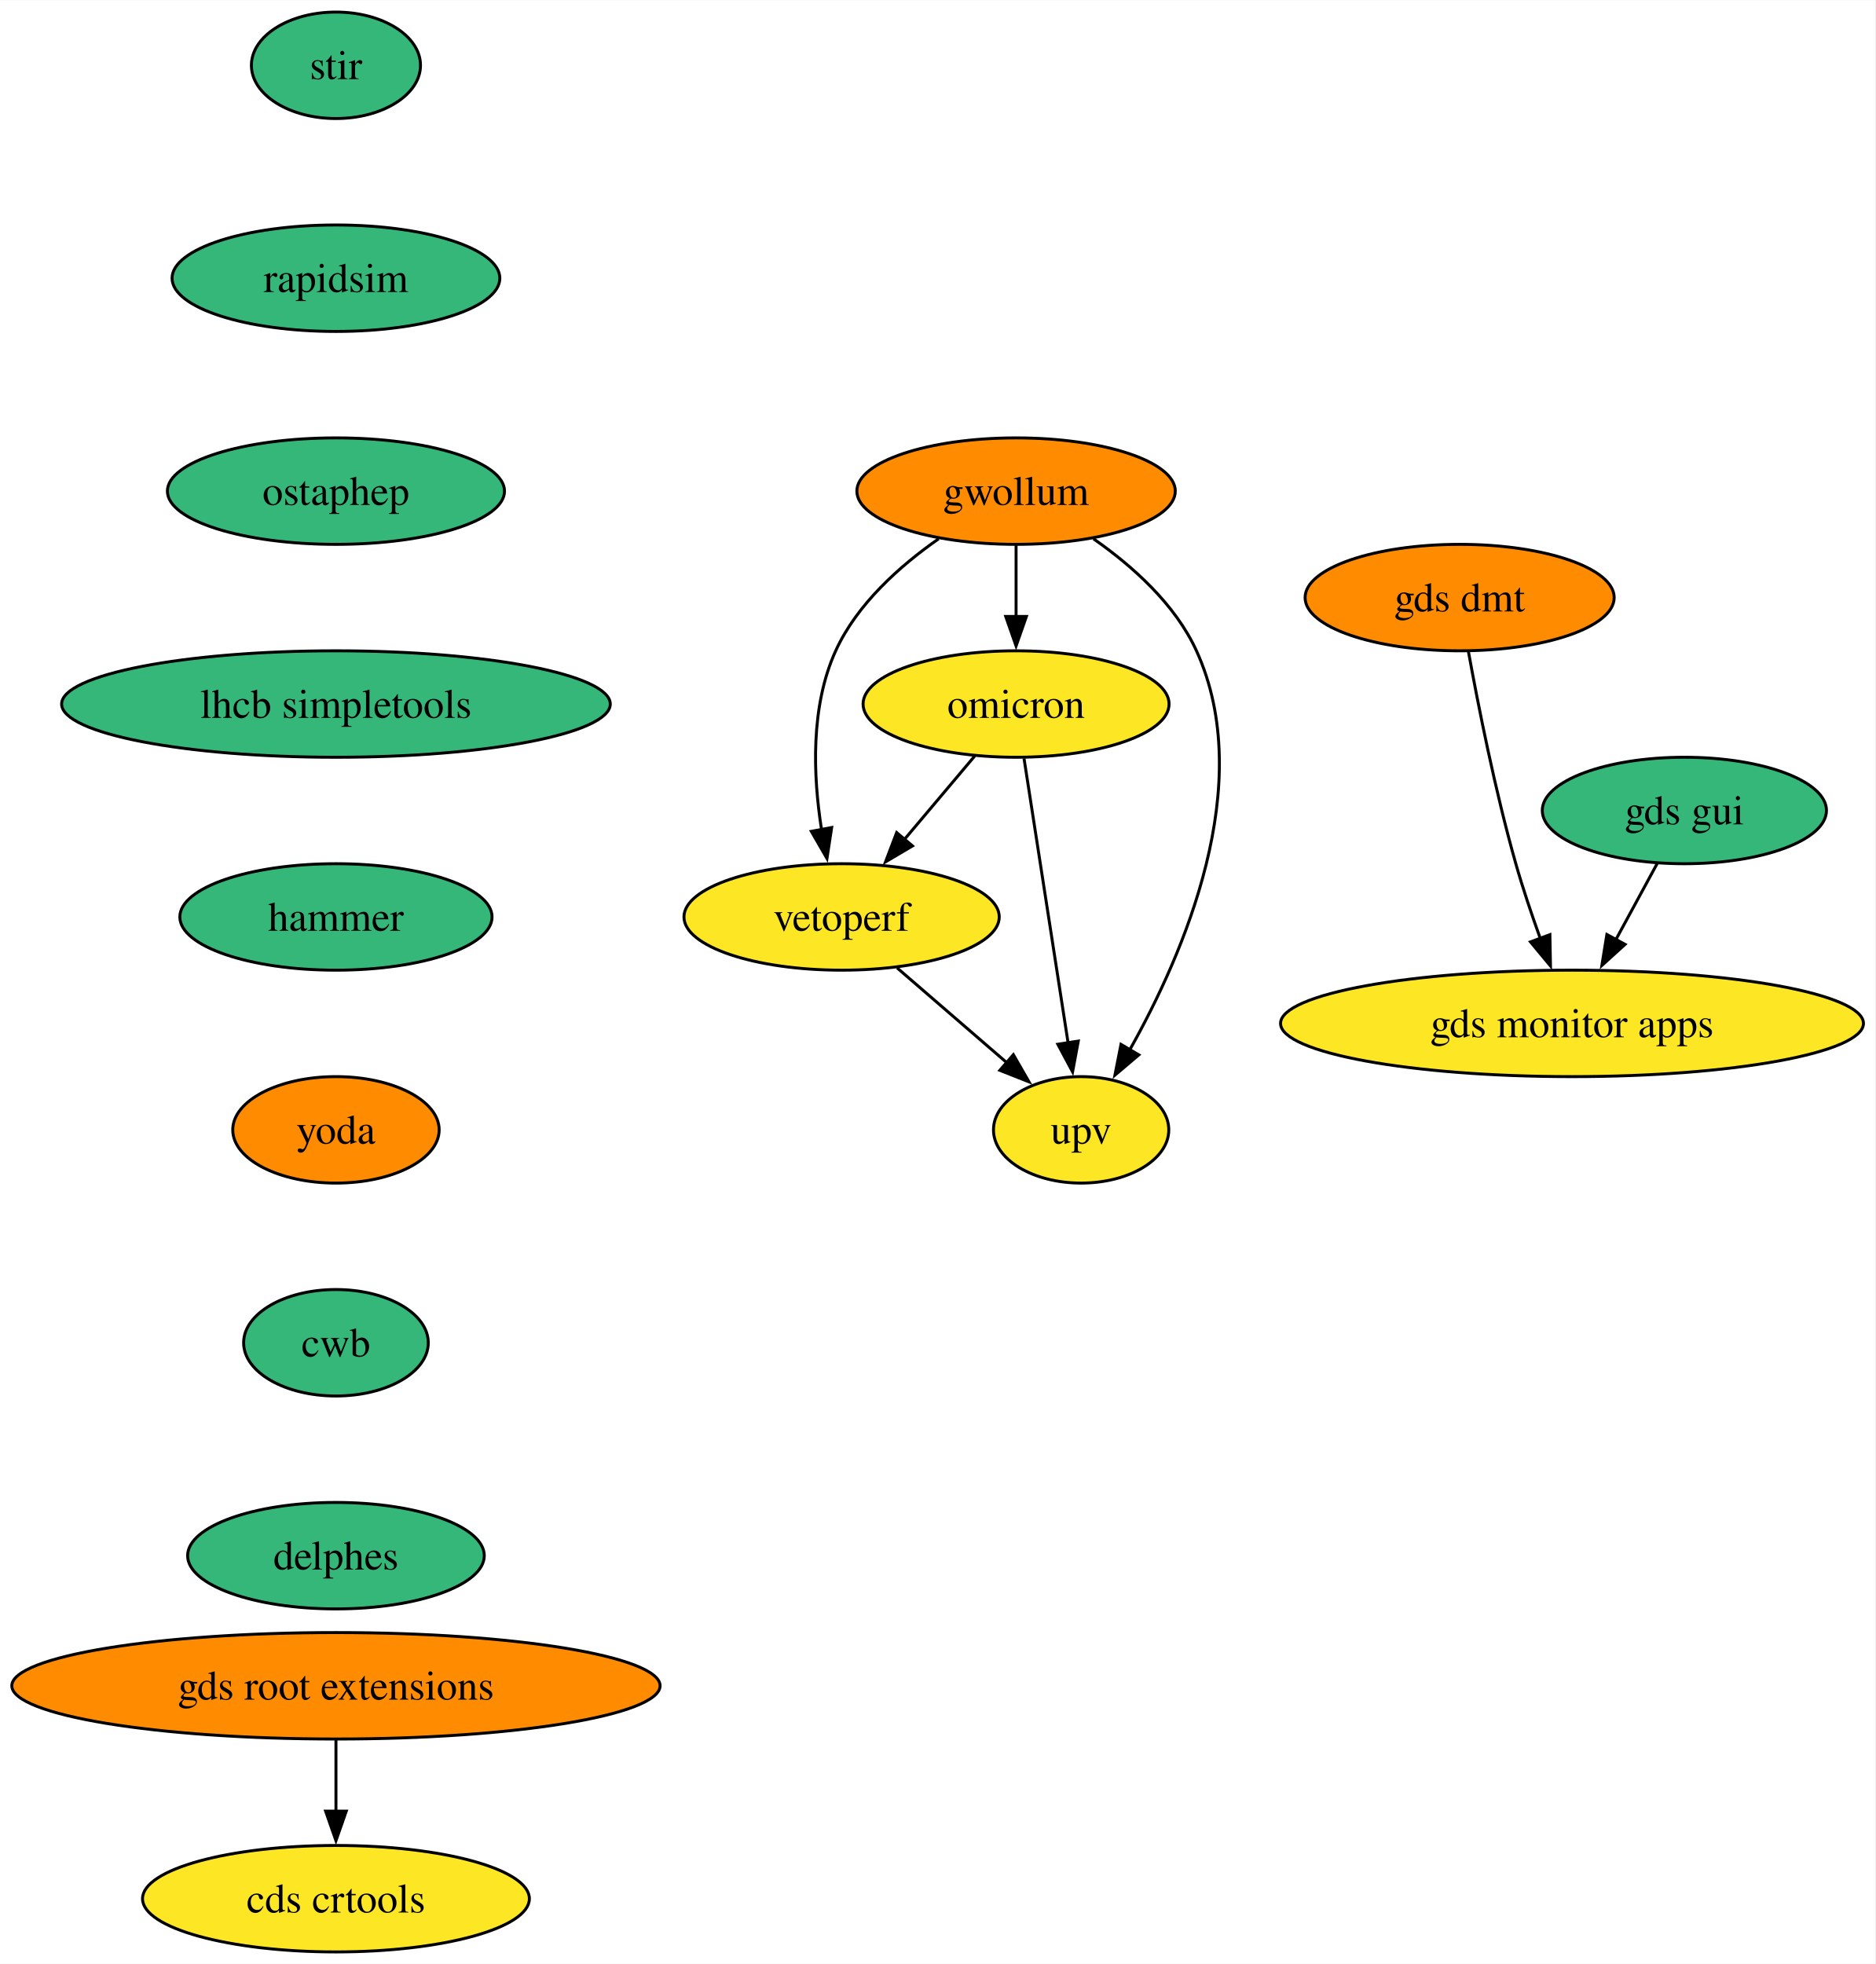
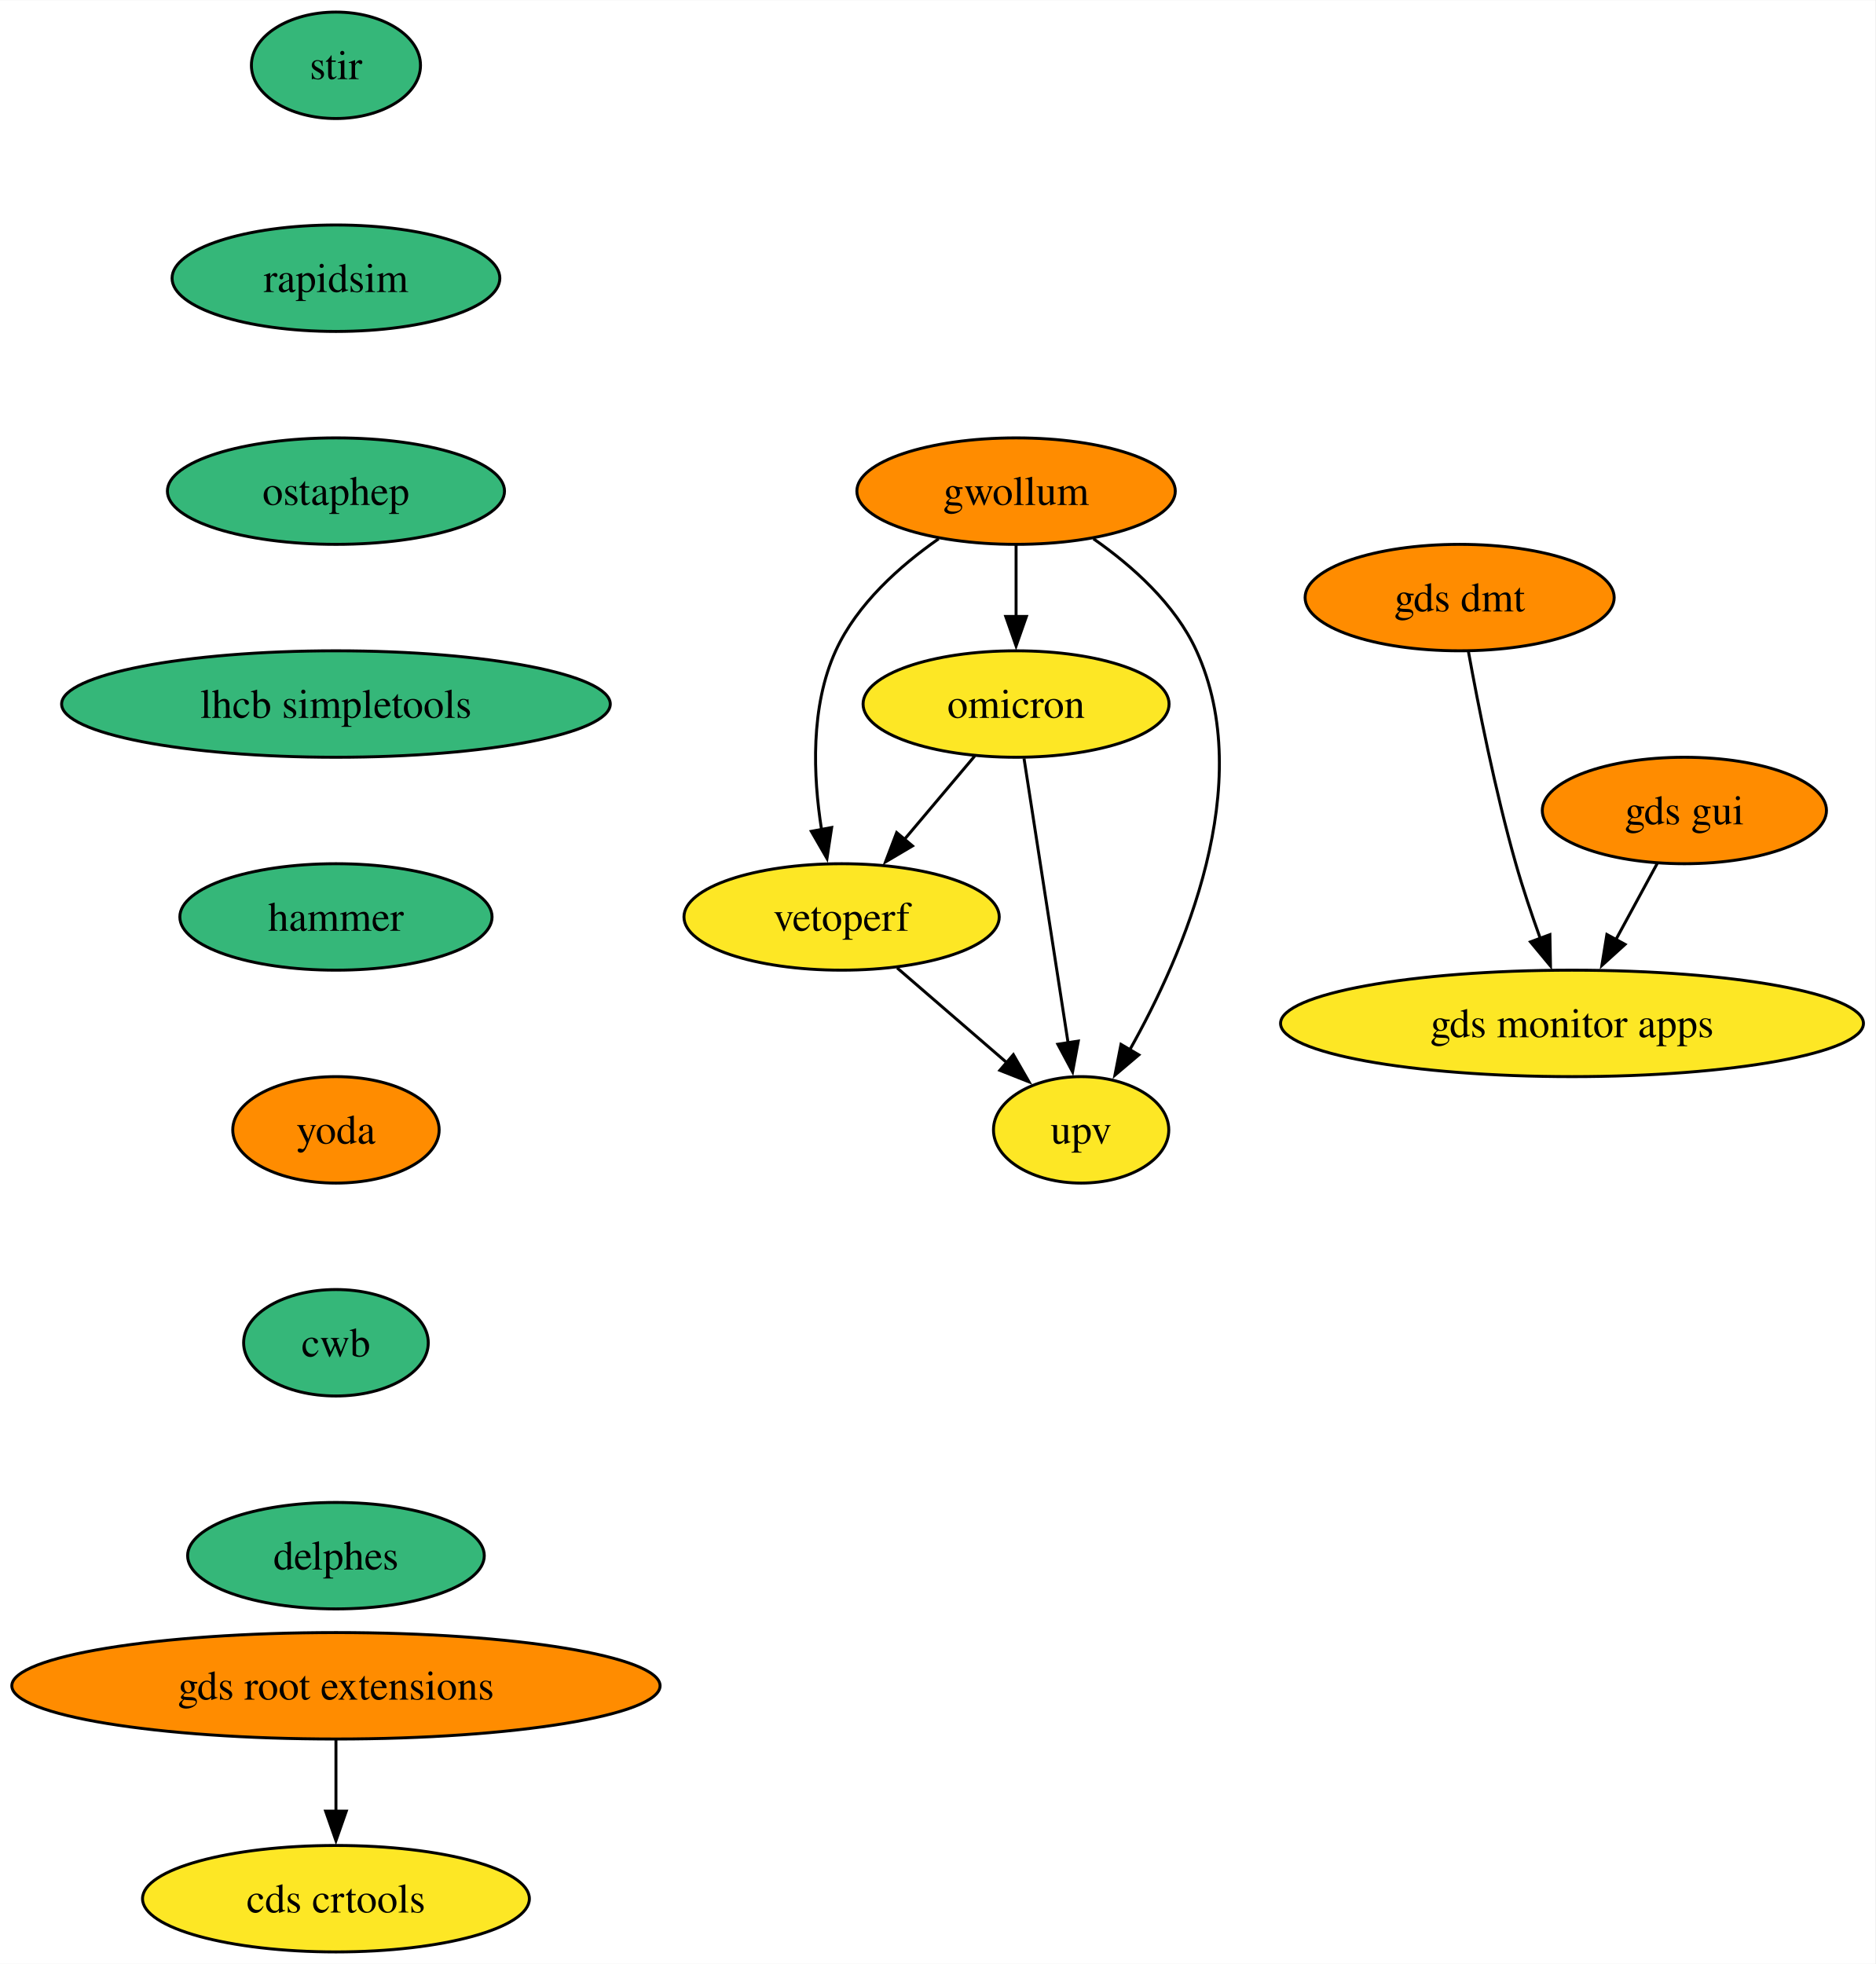
<svg xmlns="http://www.w3.org/2000/svg" xmlns:xlink="http://www.w3.org/1999/xlink" width="634pt" height="664pt" viewBox="0.00 0.00 634.16 664.00">
  <g id="graph0" class="graph" transform="scale(1 1) rotate(0) translate(4 660)">
    <polygon fill="white" stroke="none" points="-4,4 -4,-660 630.16,-660 630.16,4 -4,4" />
    <g id="node1" class="node">
      <g id="a_node1">
        <a xlink:href="https://github.com/conda-forge/stir-feedstock" xlink:title="stir">
          <ellipse fill="#35b779" stroke="black" cx="109.61" cy="-638" rx="28.59" ry="18" />
          <text text-anchor="middle" x="109.61" y="-633.33" font-family="Times,serif" font-size="14.00">stir</text>
        </a>
      </g>
    </g>
    <g id="node2" class="node">
      <g id="a_node2">
        <a xlink:href="https://github.com/conda-forge/rapidsim-feedstock" xlink:title="rapidsim">
          <ellipse fill="#35b779" stroke="black" cx="109.61" cy="-566" rx="55.42" ry="18" />
          <text text-anchor="middle" x="109.61" y="-561.33" font-family="Times,serif" font-size="14.00">rapidsim</text>
        </a>
      </g>
    </g>
    <g id="node3" class="node">
      <g id="a_node3">
        <a xlink:href="https://github.com/conda-forge/ostaphep-feedstock" xlink:title="ostaphep">
          <ellipse fill="#35b779" stroke="black" cx="109.61" cy="-494" rx="57" ry="18" />
          <text text-anchor="middle" x="109.61" y="-489.32" font-family="Times,serif" font-size="14.00">ostaphep</text>
        </a>
      </g>
    </g>
    <g id="node4" class="node">
      <g id="a_node4">
        <a xlink:href="https://github.com/conda-forge/lhcb-simpletools-feedstock" xlink:title="lhcb simpletools">
          <ellipse fill="#35b779" stroke="black" cx="109.61" cy="-422" rx="92.77" ry="18" />
          <text text-anchor="middle" x="109.61" y="-417.32" font-family="Times,serif" font-size="14.00">lhcb simpletools</text>
        </a>
      </g>
    </g>
    <g id="node5" class="node">
      <g id="a_node5">
        <a xlink:href="https://github.com/conda-forge/hammer-feedstock" xlink:title="hammer">
          <ellipse fill="#35b779" stroke="black" cx="109.61" cy="-350" rx="52.79" ry="18" />
          <text text-anchor="middle" x="109.61" y="-345.32" font-family="Times,serif" font-size="14.00">hammer</text>
        </a>
      </g>
    </g>
    <g id="node10" class="node">
      <g id="a_node10">
        <a xlink:href="https://github.com/conda-forge/yoda-feedstock" xlink:title="yoda">
          <ellipse fill="#ff8c00" stroke="black" cx="109.61" cy="-278" rx="34.9" ry="18" />
          <text text-anchor="middle" x="109.61" y="-273.32" font-family="Times,serif" font-size="14.00">yoda</text>
        </a>
      </g>
    </g>
    <g id="node6" class="node">
      <g id="a_node6">
        <a xlink:href="https://github.com/conda-forge/gwollum-feedstock" xlink:title="gwollum">
          <ellipse fill="#ff8c00" stroke="black" cx="339.61" cy="-494" rx="53.84" ry="18" />
          <text text-anchor="middle" x="339.61" y="-489.32" font-family="Times,serif" font-size="14.00">gwollum</text>
        </a>
      </g>
    </g>
    <g id="node7" class="node">
      <g id="a_node7">
        <a xlink:href="https://github.com/conda-forge/omicron-feedstock" xlink:title="omicron">
          <ellipse fill="#fde725" stroke="black" cx="339.61" cy="-422" rx="51.74" ry="18" />
          <text text-anchor="middle" x="339.61" y="-417.32" font-family="Times,serif" font-size="14.00">omicron</text>
        </a>
      </g>
    </g>
    <g id="edge5" class="edge">
      <path fill="none" stroke="black" d="M339.61,-475.7C339.61,-468.41 339.61,-459.73 339.61,-451.54" />
      <polygon fill="black" stroke="black" points="343.11,-451.62 339.61,-441.62 336.11,-451.62 343.11,-451.62" />
    </g>
    <g id="node8" class="node">
      <g id="a_node8">
        <a xlink:href="https://github.com/conda-forge/vetoperf-feedstock" xlink:title="vetoperf">
          <ellipse fill="#fde725" stroke="black" cx="280.61" cy="-350" rx="53.31" ry="18" />
          <text text-anchor="middle" x="280.61" y="-345.32" font-family="Times,serif" font-size="14.00">vetoperf</text>
        </a>
      </g>
    </g>
    <g id="edge6" class="edge">
      <path fill="none" stroke="black" d="M313.43,-477.88C300.36,-468.76 285.82,-455.83 278.61,-440 270.02,-421.17 270.96,-397.69 273.82,-379.58" />
      <polygon fill="black" stroke="black" points="277.25,-380.25 275.66,-369.77 270.37,-378.95 277.25,-380.25" />
    </g>
    <g id="node9" class="node">
      <g id="a_node9">
        <a xlink:href="https://github.com/conda-forge/upv-feedstock" xlink:title="upv">
          <ellipse fill="#fde725" stroke="black" cx="361.61" cy="-278" rx="29.64" ry="18" />
          <text text-anchor="middle" x="361.61" y="-273.32" font-family="Times,serif" font-size="14.00">upv</text>
        </a>
      </g>
    </g>
    <g id="edge7" class="edge">
      <path fill="none" stroke="black" d="M365.78,-477.88C378.85,-468.76 393.39,-455.83 400.61,-440 421.17,-394.9 396.37,-337.55 377.96,-304.89" />
      <polygon fill="black" stroke="black" points="381.12,-303.36 373.04,-296.51 375.09,-306.9 381.12,-303.36" />
    </g>
    <g id="edge8" class="edge">
      <path fill="none" stroke="black" d="M325.62,-404.41C318.5,-395.95 309.68,-385.49 301.74,-376.08" />
      <polygon fill="black" stroke="black" points="304.58,-374.02 295.46,-368.63 299.23,-378.53 304.58,-374.02" />
    </g>
    <g id="edge9" class="edge">
      <path fill="none" stroke="black" d="M342.3,-403.59C346.02,-379.61 352.75,-336.14 357.2,-307.42" />
      <polygon fill="black" stroke="black" points="360.65,-308.02 358.72,-297.61 353.73,-306.95 360.65,-308.02" />
    </g>
    <g id="edge10" class="edge">
      <path fill="none" stroke="black" d="M299.39,-332.76C310.42,-323.24 324.49,-311.08 336.46,-300.73" />
      <polygon fill="black" stroke="black" points="338.69,-303.43 343.97,-294.24 334.12,-298.13 338.69,-303.43" />
    </g>
    <g id="node11" class="node">
      <g id="a_node11">
        <a xlink:href="https://github.com/conda-forge/cwb-feedstock" xlink:title="cwb">
          <ellipse fill="#35b779" stroke="black" cx="109.61" cy="-206" rx="31.22" ry="18" />
          <text text-anchor="middle" x="109.61" y="-201.33" font-family="Times,serif" font-size="14.00">cwb</text>
        </a>
      </g>
    </g>
    <g id="node16" class="node">
      <g id="a_node16">
        <a xlink:href="https://github.com/conda-forge/delphes-feedstock" xlink:title="delphes">
          <ellipse fill="#35b779" stroke="black" cx="109.61" cy="-134" rx="50.16" ry="18" />
          <text text-anchor="middle" x="109.61" y="-129.32" font-family="Times,serif" font-size="14.00">delphes</text>
        </a>
      </g>
    </g>
    <g id="node12" class="node">
      <g id="a_node12">
        <a xlink:href="https://github.com/conda-forge/gds-root-extensions-feedstock" xlink:title="gds root extensions">
          <ellipse fill="#ff8c00" stroke="black" cx="109.61" cy="-90" rx="109.61" ry="18" />
          <text text-anchor="middle" x="109.61" y="-85.33" font-family="Times,serif" font-size="14.00">gds root extensions</text>
        </a>
      </g>
    </g>
    <g id="node13" class="node">
      <g id="a_node13">
        <a xlink:href="https://github.com/conda-forge/cds-crtools-feedstock" xlink:title="cds crtools">
          <ellipse fill="#fde725" stroke="black" cx="109.61" cy="-18" rx="65.41" ry="18" />
          <text text-anchor="middle" x="109.61" y="-13.32" font-family="Times,serif" font-size="14.00">cds crtools</text>
        </a>
      </g>
    </g>
    <g id="edge13" class="edge">
      <path fill="none" stroke="black" d="M109.61,-71.7C109.61,-64.41 109.61,-55.73 109.61,-47.54" />
      <polygon fill="black" stroke="black" points="113.11,-47.62 109.61,-37.62 106.11,-47.62 113.11,-47.62" />
    </g>
    <g id="node14" class="node">
      <g id="a_node14">
        <a xlink:href="https://github.com/conda-forge/gds-gui-feedstock" xlink:title="gds gui">
-           <ellipse fill="#35b779" stroke="black" cx="565.61" cy="-386" rx="48.05" ry="18" />
+           <ellipse fill="#ff8c00" stroke="black" cx="565.61" cy="-386" rx="48.05" ry="18" />
          <text text-anchor="middle" x="565.61" y="-381.32" font-family="Times,serif" font-size="14.00">gds gui</text>
        </a>
      </g>
    </g>
    <g id="node15" class="node">
      <g id="a_node15">
        <a xlink:href="https://github.com/conda-forge/gds-monitor-apps-feedstock" xlink:title="gds monitor apps">
          <ellipse fill="#fde725" stroke="black" cx="527.61" cy="-314" rx="98.56" ry="18" />
          <text text-anchor="middle" x="527.61" y="-309.32" font-family="Times,serif" font-size="14.00">gds monitor apps</text>
        </a>
      </g>
    </g>
    <g id="edge14" class="edge">
      <path fill="none" stroke="black" d="M556.41,-368.05C552.22,-360.35 547.16,-351.03 542.46,-342.36" />
      <polygon fill="black" stroke="black" points="545.55,-340.72 537.71,-333.61 539.4,-344.06 545.55,-340.72" />
    </g>
    <g id="node17" class="node">
      <g id="a_node17">
        <a xlink:href="https://github.com/conda-forge/gds-dmt-feedstock" xlink:title="gds dmt">
          <ellipse fill="#ff8c00" stroke="black" cx="489.61" cy="-458" rx="52.26" ry="18" />
          <text text-anchor="middle" x="489.61" y="-453.32" font-family="Times,serif" font-size="14.00">gds dmt</text>
        </a>
      </g>
    </g>
    <g id="edge16" class="edge">
      <path fill="none" stroke="black" d="M492.58,-439.77C495.85,-421.72 501.6,-392.62 508.61,-368 510.97,-359.69 513.97,-350.81 516.88,-342.73" />
      <polygon fill="black" stroke="black" points="520.13,-344.01 520.33,-333.42 513.57,-341.57 520.13,-344.01" />
    </g>
  </g>
</svg>
